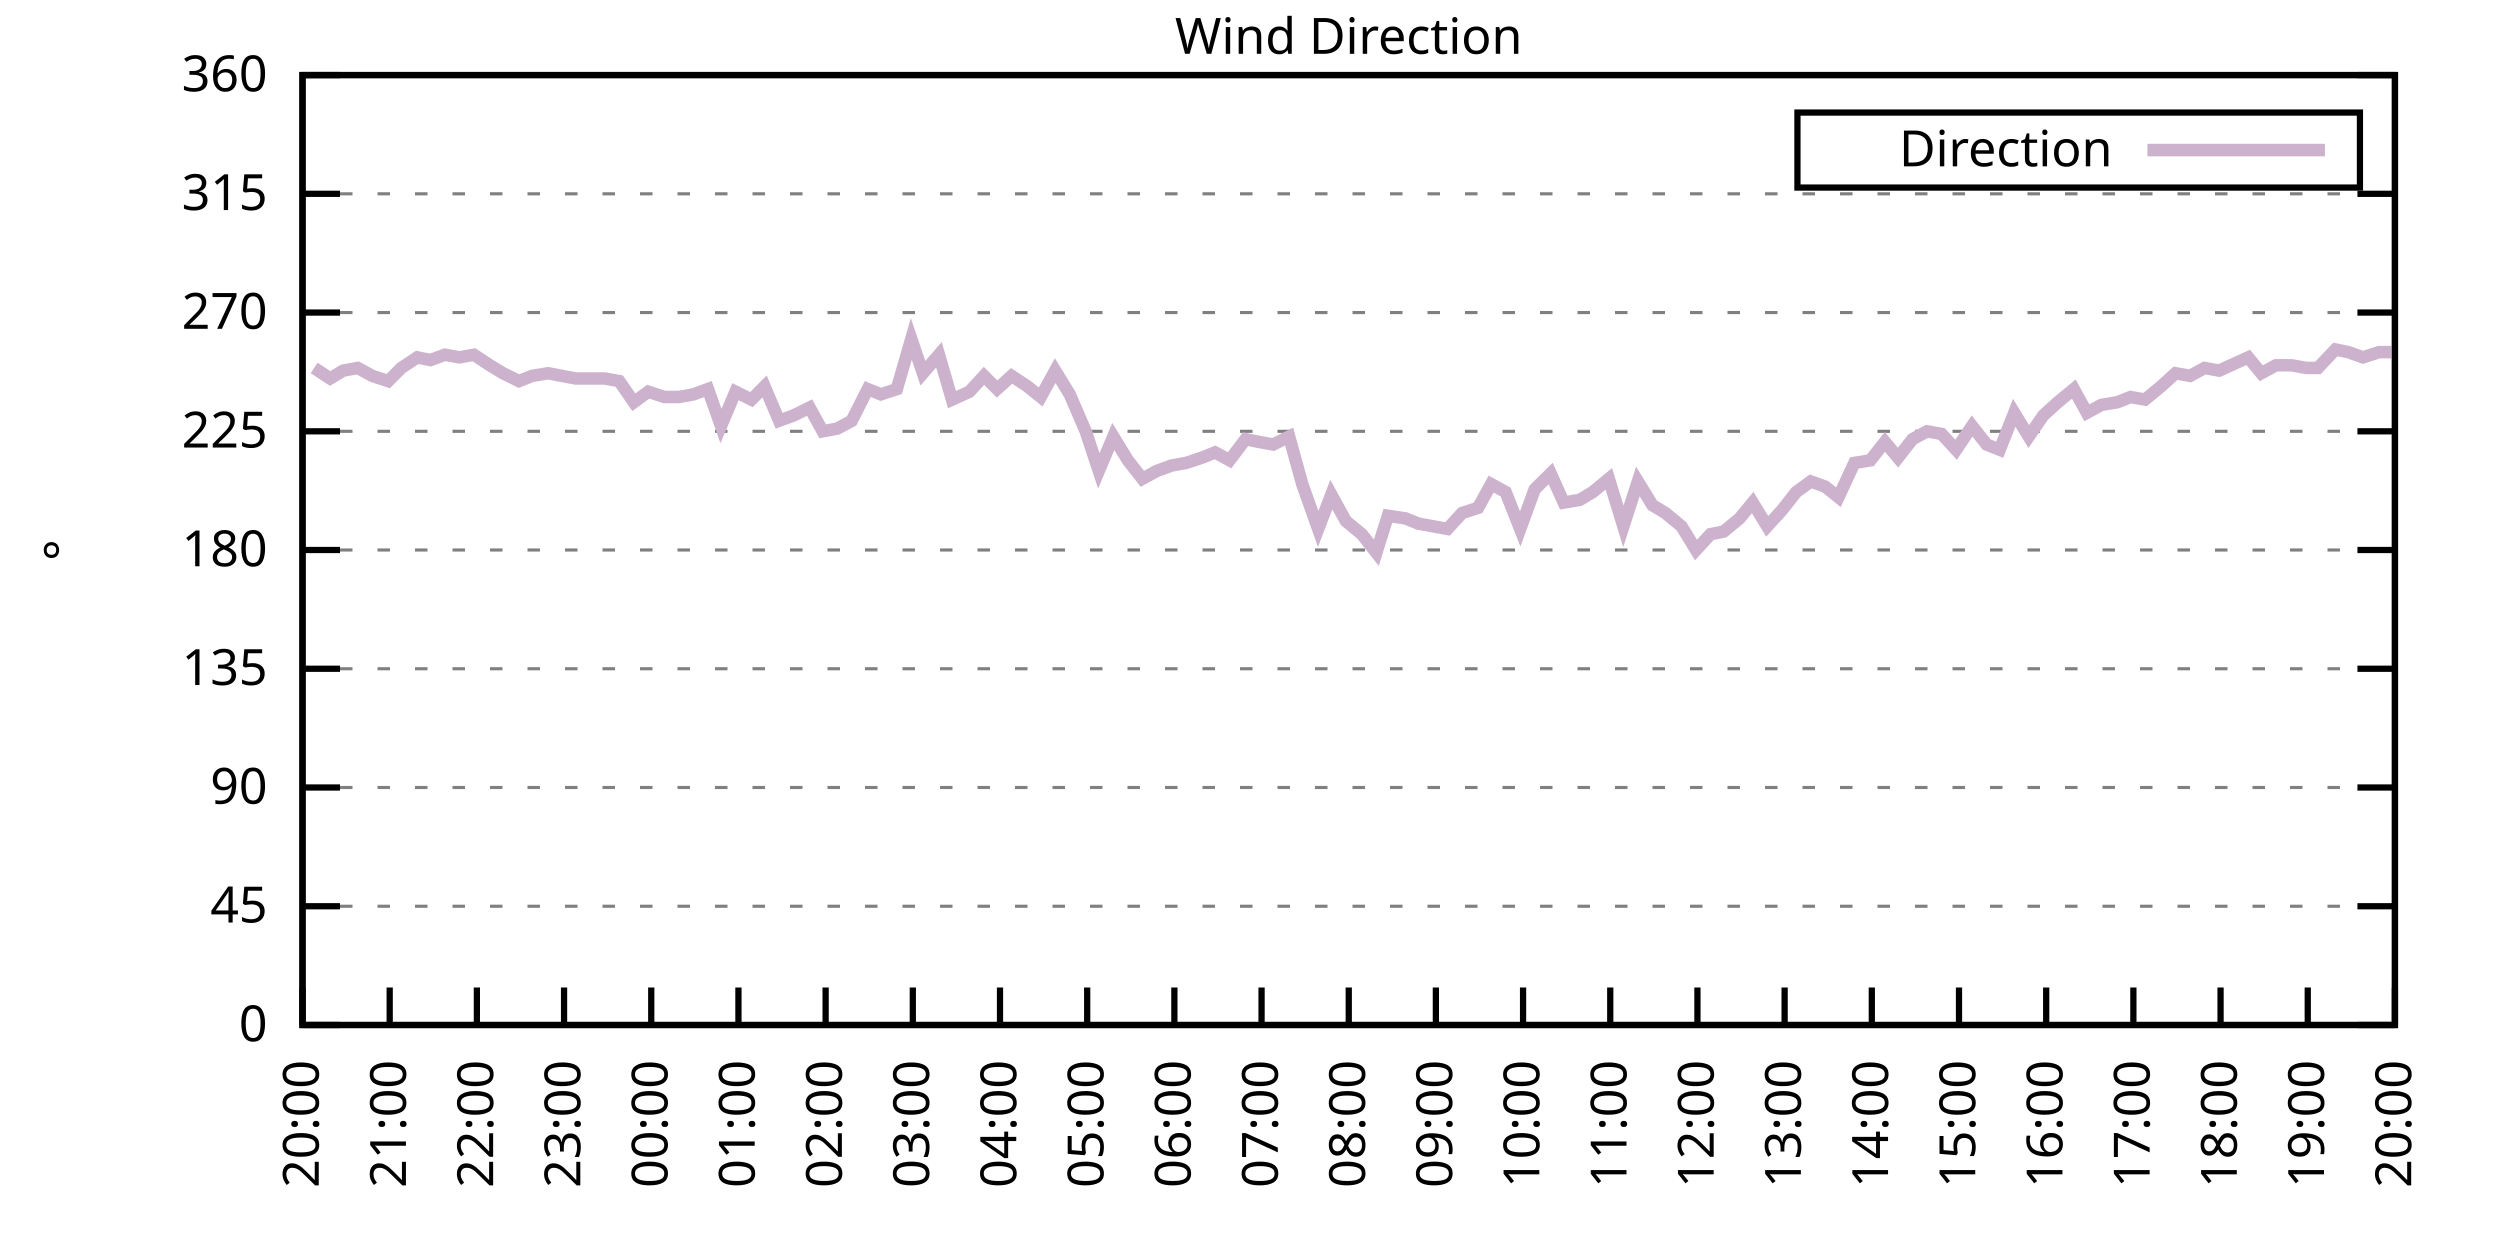
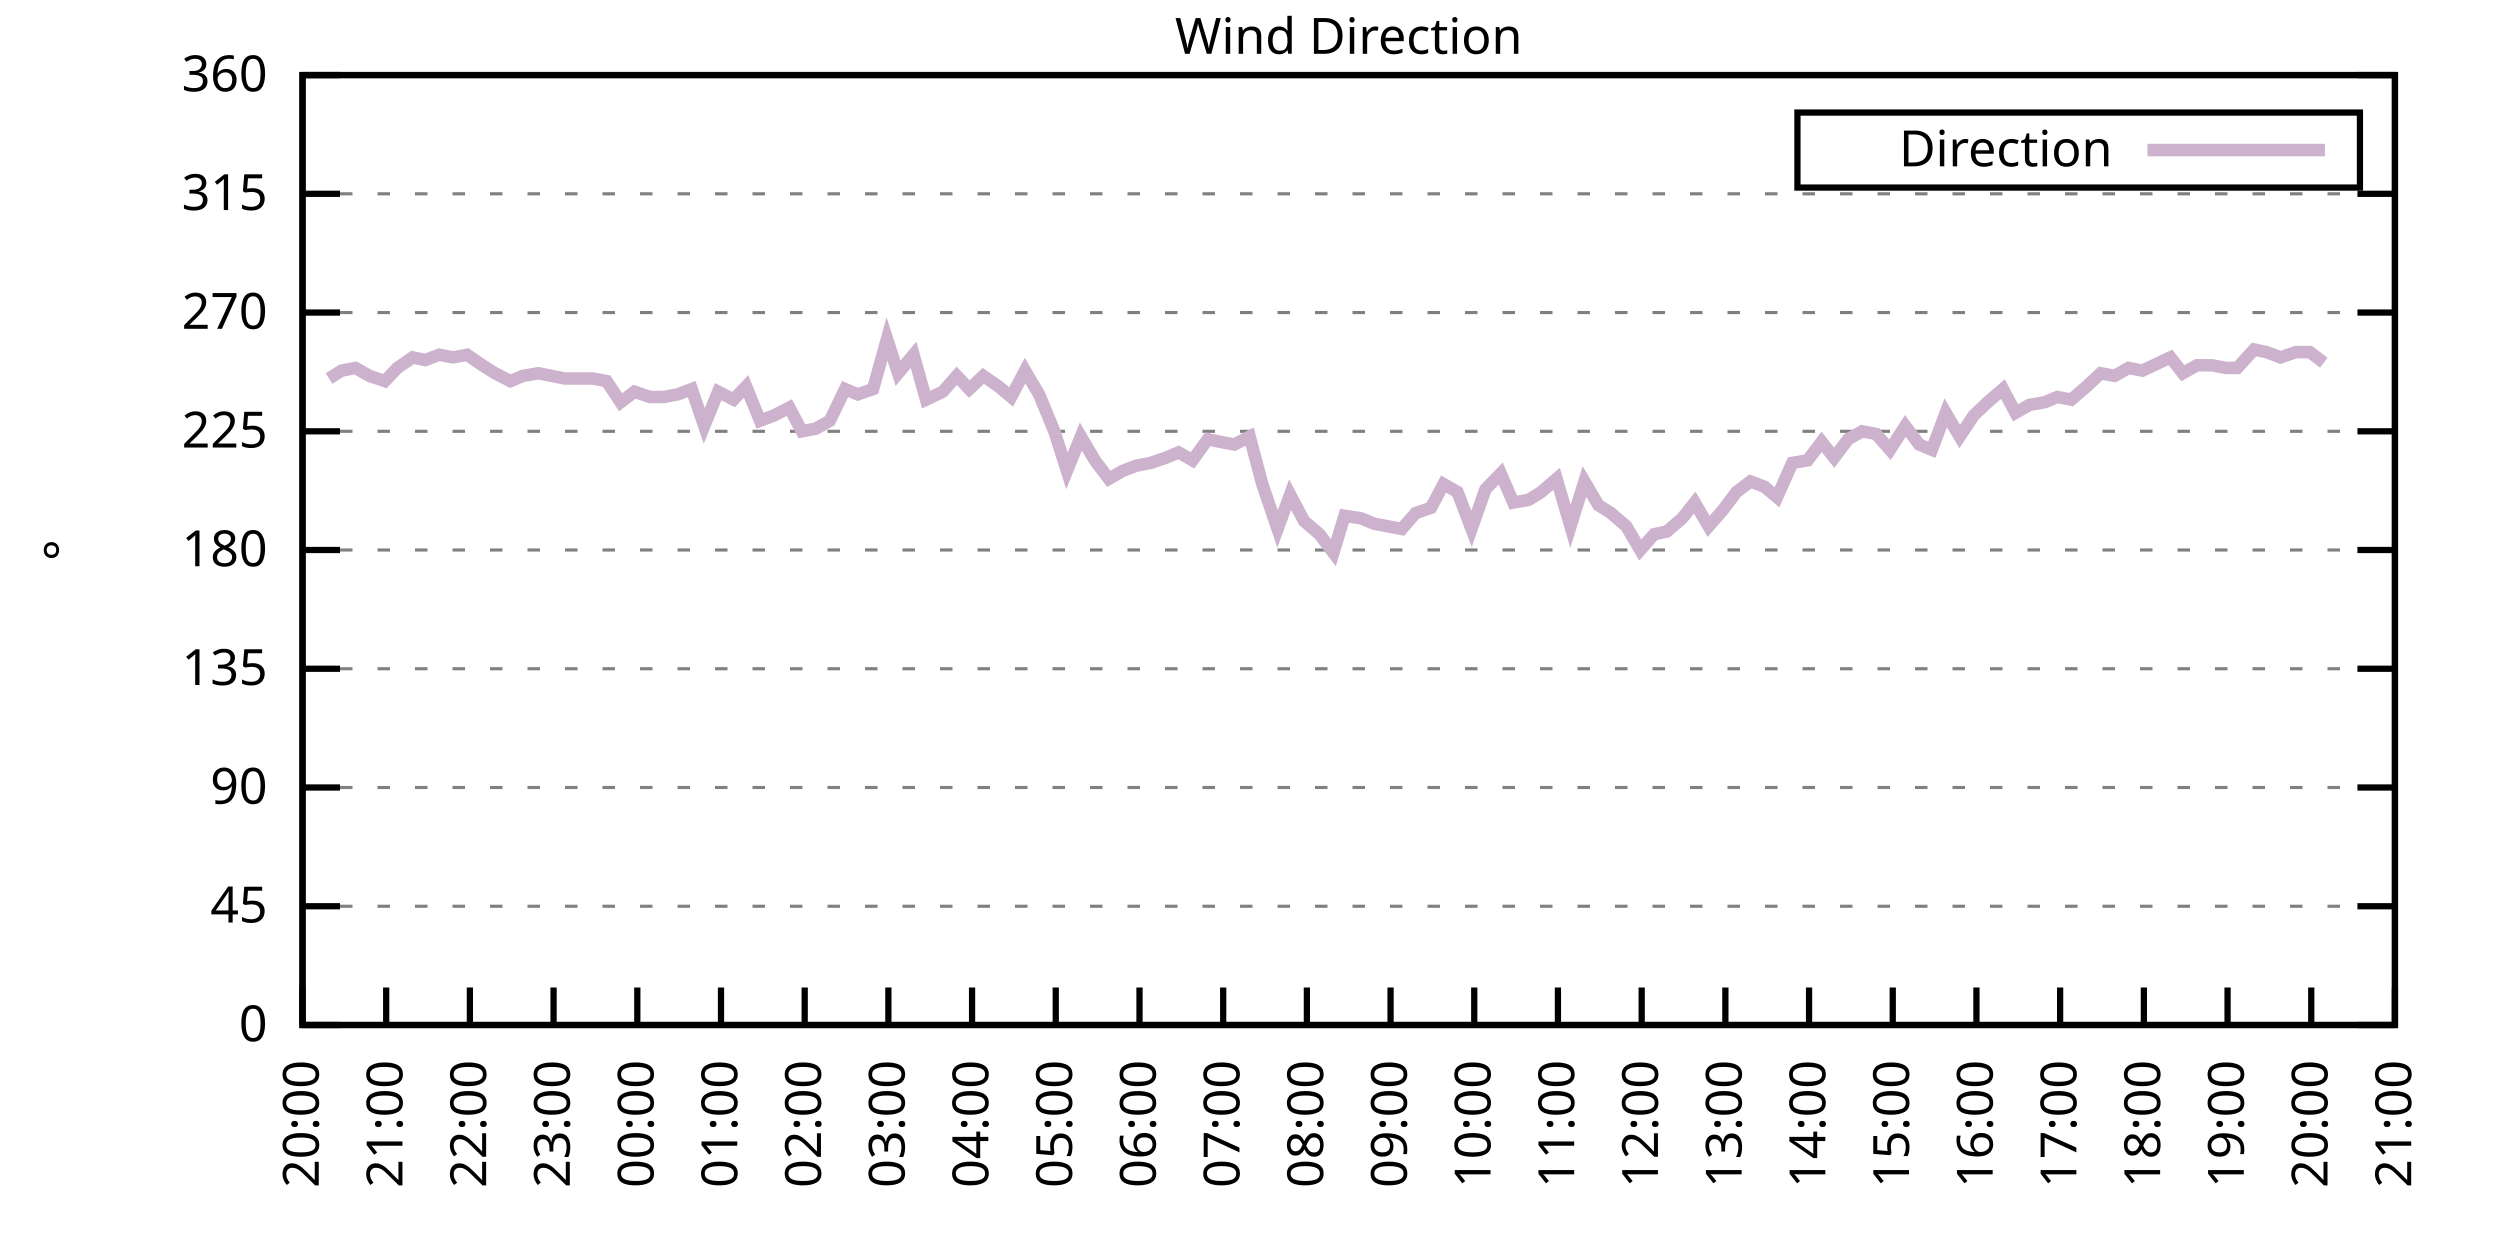
<svg xmlns="http://www.w3.org/2000/svg" xmlns:xlink="http://www.w3.org/1999/xlink" width="400" height="200" viewBox="0 0 400 200">
  <g id="gnuplot_canvas">
    <rect x="0" y="0" width="400" height="200" fill="none" />
    <defs>
      <circle id="gpDot" r="0.5" stroke-width="0.5" stroke="currentColor" />
      <path id="gpPt0" stroke-width="0.333" stroke="currentColor" d="M-1,0 h2 M0,-1 v2" />
      <path id="gpPt1" stroke-width="0.333" stroke="currentColor" d="M-1,-1 L1,1 M1,-1 L-1,1" />
      <path id="gpPt2" stroke-width="0.333" stroke="currentColor" d="M-1,0 L1,0 M0,-1 L0,1 M-1,-1 L1,1 M-1,1 L1,-1" />
      <rect id="gpPt3" stroke-width="0.333" stroke="currentColor" x="-1" y="-1" width="2" height="2" />
      <rect id="gpPt4" stroke-width="0.333" stroke="currentColor" fill="currentColor" x="-1" y="-1" width="2" height="2" />
      <circle id="gpPt5" stroke-width="0.333" stroke="currentColor" cx="0" cy="0" r="1" />
      <use xlink:href="#gpPt5" id="gpPt6" fill="currentColor" stroke="none" />
      <path id="gpPt7" stroke-width="0.333" stroke="currentColor" d="M0,-1.33 L-1.33,0.67 L1.33,0.67 z" />
      <use xlink:href="#gpPt7" id="gpPt8" fill="currentColor" stroke="none" />
      <use xlink:href="#gpPt7" id="gpPt9" stroke="currentColor" transform="rotate(180)" />
      <use xlink:href="#gpPt9" id="gpPt10" fill="currentColor" stroke="none" />
      <use xlink:href="#gpPt3" id="gpPt11" stroke="currentColor" transform="rotate(45)" />
      <use xlink:href="#gpPt11" id="gpPt12" fill="currentColor" stroke="none" />
      <path id="gpPt13" stroke-width="0.333" stroke="currentColor" d="M0,1.330 L1.265,0.411 L0.782,-1.067 L-0.782,-1.076 L-1.265,0.411 z" />
      <use xlink:href="#gpPt13" id="gpPt14" fill="currentColor" stroke="none" />
      <filter id="textbox" filterUnits="objectBoundingBox" x="0" y="0" height="1" width="1">
        <feFlood flood-color="white" flood-opacity="1" result="bgnd" />
        <feComposite in="SourceGraphic" in2="bgnd" operator="atop" />
      </filter>
      <filter id="greybox" filterUnits="objectBoundingBox" x="0" y="0" height="1" width="1">
        <feFlood flood-color="lightgrey" flood-opacity="1" result="grey" />
        <feComposite in="SourceGraphic" in2="grey" operator="atop" />
      </filter>
    </defs>
    <g fill="none" color="white" stroke="currentColor" stroke-width="1.00" stroke-linecap="butt" stroke-linejoin="miter">
</g>
    <g fill="none" color="black" stroke="currentColor" stroke-width="1.00" stroke-linecap="butt" stroke-linejoin="miter">
      <g stroke="none" shape-rendering="crispEdges">
        <polygon fill="rgb(255, 255, 255)" points="48.40,164.00 383.18,164.00 383.18,12.02 48.40,12.02 " />
      </g>
    </g>
    <g fill="none" color="black" stroke="currentColor" stroke-width="1.00" stroke-linecap="butt" stroke-linejoin="miter">
</g>
    <g fill="none" color="black" stroke="black" stroke-width="0.50" stroke-linecap="butt" stroke-linejoin="miter">
</g>
    <g fill="none" color="gray" stroke="currentColor" stroke-width="0.50" stroke-linecap="butt" stroke-linejoin="miter">
      <path stroke="gray" stroke-dasharray="2,4" class="gridline" d="M48.40,164.00 L383.19,164.00  " />
    </g>
    <g fill="none" color="gray" stroke="gray" stroke-width="1.00" stroke-linecap="butt" stroke-linejoin="miter">
</g>
    <g fill="none" color="black" stroke="currentColor" stroke-width="1.00" stroke-linecap="butt" stroke-linejoin="miter">
      <path stroke="black" d="M48.40,164.00 L54.40,164.00 M383.19,164.00 L377.19,164.00  " />
      <g transform="translate(42.80,166.60)" stroke="none" fill="black" font-family="Sans" font-size="8.00" text-anchor="end">
        <text>
          <tspan font-family="Sans"> 0</tspan>
        </text>
      </g>
    </g>
    <g fill="none" color="black" stroke="currentColor" stroke-width="1.00" stroke-linecap="butt" stroke-linejoin="miter">
</g>
    <g fill="none" color="black" stroke="black" stroke-width="0.50" stroke-linecap="butt" stroke-linejoin="miter">
</g>
    <g fill="none" color="gray" stroke="currentColor" stroke-width="0.50" stroke-linecap="butt" stroke-linejoin="miter">
      <path stroke="gray" stroke-dasharray="2,4" class="gridline" d="M48.40,145.00 L383.19,145.00  " />
    </g>
    <g fill="none" color="gray" stroke="gray" stroke-width="1.00" stroke-linecap="butt" stroke-linejoin="miter">
</g>
    <g fill="none" color="black" stroke="currentColor" stroke-width="1.00" stroke-linecap="butt" stroke-linejoin="miter">
      <path stroke="black" d="M48.40,145.00 L54.40,145.00 M383.19,145.00 L377.19,145.00  " />
      <g transform="translate(42.80,147.60)" stroke="none" fill="black" font-family="Sans" font-size="8.00" text-anchor="end">
        <text>
          <tspan font-family="Sans"> 45</tspan>
        </text>
      </g>
    </g>
    <g fill="none" color="black" stroke="currentColor" stroke-width="1.00" stroke-linecap="butt" stroke-linejoin="miter">
</g>
    <g fill="none" color="black" stroke="black" stroke-width="0.50" stroke-linecap="butt" stroke-linejoin="miter">
</g>
    <g fill="none" color="gray" stroke="currentColor" stroke-width="0.50" stroke-linecap="butt" stroke-linejoin="miter">
      <path stroke="gray" stroke-dasharray="2,4" class="gridline" d="M48.40,126.00 L383.19,126.00  " />
    </g>
    <g fill="none" color="gray" stroke="gray" stroke-width="1.00" stroke-linecap="butt" stroke-linejoin="miter">
</g>
    <g fill="none" color="black" stroke="currentColor" stroke-width="1.00" stroke-linecap="butt" stroke-linejoin="miter">
      <path stroke="black" d="M48.40,126.00 L54.40,126.00 M383.19,126.00 L377.19,126.00  " />
      <g transform="translate(42.80,128.60)" stroke="none" fill="black" font-family="Sans" font-size="8.00" text-anchor="end">
        <text>
          <tspan font-family="Sans"> 90</tspan>
        </text>
      </g>
    </g>
    <g fill="none" color="black" stroke="currentColor" stroke-width="1.00" stroke-linecap="butt" stroke-linejoin="miter">
</g>
    <g fill="none" color="black" stroke="black" stroke-width="0.50" stroke-linecap="butt" stroke-linejoin="miter">
</g>
    <g fill="none" color="gray" stroke="currentColor" stroke-width="0.50" stroke-linecap="butt" stroke-linejoin="miter">
      <path stroke="gray" stroke-dasharray="2,4" class="gridline" d="M48.40,107.00 L383.19,107.00  " />
    </g>
    <g fill="none" color="gray" stroke="gray" stroke-width="1.00" stroke-linecap="butt" stroke-linejoin="miter">
</g>
    <g fill="none" color="black" stroke="currentColor" stroke-width="1.00" stroke-linecap="butt" stroke-linejoin="miter">
      <path stroke="black" d="M48.40,107.00 L54.40,107.00 M383.19,107.00 L377.19,107.00  " />
      <g transform="translate(42.80,109.60)" stroke="none" fill="black" font-family="Sans" font-size="8.00" text-anchor="end">
        <text>
          <tspan font-family="Sans"> 135</tspan>
        </text>
      </g>
    </g>
    <g fill="none" color="black" stroke="currentColor" stroke-width="1.00" stroke-linecap="butt" stroke-linejoin="miter">
</g>
    <g fill="none" color="black" stroke="black" stroke-width="0.50" stroke-linecap="butt" stroke-linejoin="miter">
</g>
    <g fill="none" color="gray" stroke="currentColor" stroke-width="0.50" stroke-linecap="butt" stroke-linejoin="miter">
      <path stroke="gray" stroke-dasharray="2,4" class="gridline" d="M48.40,88.00 L383.19,88.00  " />
    </g>
    <g fill="none" color="gray" stroke="gray" stroke-width="1.00" stroke-linecap="butt" stroke-linejoin="miter">
</g>
    <g fill="none" color="black" stroke="currentColor" stroke-width="1.00" stroke-linecap="butt" stroke-linejoin="miter">
      <path stroke="black" d="M48.40,88.00 L54.40,88.00 M383.19,88.00 L377.19,88.00  " />
      <g transform="translate(42.80,90.60)" stroke="none" fill="black" font-family="Sans" font-size="8.00" text-anchor="end">
        <text>
          <tspan font-family="Sans"> 180</tspan>
        </text>
      </g>
    </g>
    <g fill="none" color="black" stroke="currentColor" stroke-width="1.00" stroke-linecap="butt" stroke-linejoin="miter">
</g>
    <g fill="none" color="black" stroke="black" stroke-width="0.50" stroke-linecap="butt" stroke-linejoin="miter">
</g>
    <g fill="none" color="gray" stroke="currentColor" stroke-width="0.50" stroke-linecap="butt" stroke-linejoin="miter">
      <path stroke="gray" stroke-dasharray="2,4" class="gridline" d="M48.40,69.01 L383.19,69.01  " />
    </g>
    <g fill="none" color="gray" stroke="gray" stroke-width="1.00" stroke-linecap="butt" stroke-linejoin="miter">
</g>
    <g fill="none" color="black" stroke="currentColor" stroke-width="1.00" stroke-linecap="butt" stroke-linejoin="miter">
      <path stroke="black" d="M48.40,69.01 L54.40,69.01 M383.19,69.01 L377.19,69.01  " />
      <g transform="translate(42.80,71.61)" stroke="none" fill="black" font-family="Sans" font-size="8.00" text-anchor="end">
        <text>
          <tspan font-family="Sans"> 225</tspan>
        </text>
      </g>
    </g>
    <g fill="none" color="black" stroke="currentColor" stroke-width="1.00" stroke-linecap="butt" stroke-linejoin="miter">
</g>
    <g fill="none" color="black" stroke="black" stroke-width="0.50" stroke-linecap="butt" stroke-linejoin="miter">
</g>
    <g fill="none" color="gray" stroke="currentColor" stroke-width="0.50" stroke-linecap="butt" stroke-linejoin="miter">
      <path stroke="gray" stroke-dasharray="2,4" class="gridline" d="M48.40,50.01 L383.19,50.01  " />
    </g>
    <g fill="none" color="gray" stroke="gray" stroke-width="1.00" stroke-linecap="butt" stroke-linejoin="miter">
</g>
    <g fill="none" color="black" stroke="currentColor" stroke-width="1.00" stroke-linecap="butt" stroke-linejoin="miter">
      <path stroke="black" d="M48.40,50.01 L54.40,50.01 M383.19,50.01 L377.19,50.01  " />
      <g transform="translate(42.80,52.61)" stroke="none" fill="black" font-family="Sans" font-size="8.00" text-anchor="end">
        <text>
          <tspan font-family="Sans"> 270</tspan>
        </text>
      </g>
    </g>
    <g fill="none" color="black" stroke="currentColor" stroke-width="1.00" stroke-linecap="butt" stroke-linejoin="miter">
</g>
    <g fill="none" color="black" stroke="black" stroke-width="0.50" stroke-linecap="butt" stroke-linejoin="miter">
</g>
    <g fill="none" color="gray" stroke="currentColor" stroke-width="0.50" stroke-linecap="butt" stroke-linejoin="miter">
      <path stroke="gray" stroke-dasharray="2,4" class="gridline" d="M48.40,31.01 L383.19,31.01  " />
    </g>
    <g fill="none" color="gray" stroke="gray" stroke-width="1.00" stroke-linecap="butt" stroke-linejoin="miter">
</g>
    <g fill="none" color="black" stroke="currentColor" stroke-width="1.00" stroke-linecap="butt" stroke-linejoin="miter">
      <path stroke="black" d="M48.40,31.01 L54.40,31.01 M383.19,31.01 L377.19,31.01  " />
      <g transform="translate(42.80,33.61)" stroke="none" fill="black" font-family="Sans" font-size="8.00" text-anchor="end">
        <text>
          <tspan font-family="Sans"> 315</tspan>
        </text>
      </g>
    </g>
    <g fill="none" color="black" stroke="currentColor" stroke-width="1.00" stroke-linecap="butt" stroke-linejoin="miter">
</g>
    <g fill="none" color="black" stroke="black" stroke-width="0.50" stroke-linecap="butt" stroke-linejoin="miter">
</g>
    <g fill="none" color="gray" stroke="currentColor" stroke-width="0.50" stroke-linecap="butt" stroke-linejoin="miter">
      <path stroke="gray" stroke-dasharray="2,4" class="gridline" d="M48.40,12.01 L383.19,12.01  " />
    </g>
    <g fill="none" color="gray" stroke="gray" stroke-width="1.00" stroke-linecap="butt" stroke-linejoin="miter">
</g>
    <g fill="none" color="black" stroke="currentColor" stroke-width="1.00" stroke-linecap="butt" stroke-linejoin="miter">
      <path stroke="black" d="M48.40,12.01 L54.40,12.01 M383.19,12.01 L377.19,12.01  " />
      <g transform="translate(42.80,14.61)" stroke="none" fill="black" font-family="Sans" font-size="8.00" text-anchor="end">
        <text>
          <tspan font-family="Sans"> 360</tspan>
        </text>
      </g>
    </g>
    <g fill="none" color="black" stroke="currentColor" stroke-width="1.00" stroke-linecap="butt" stroke-linejoin="miter">
      <path stroke="black" d="M48.40,164.00 L48.40,158.00  " />
      <g transform="translate(51.00,169.60) rotate(270.00)" stroke="none" fill="black" font-family="Sans" font-size="8.00" text-anchor="end">
        <text>
          <tspan font-family="Sans">20:00</tspan>
        </text>
      </g>
    </g>
    <g fill="none" color="black" stroke="currentColor" stroke-width="1.00" stroke-linecap="butt" stroke-linejoin="miter">
-       <path stroke="black" d="M62.35,164.00 L62.35,158.00  " />
-       <g transform="translate(64.95,169.60) rotate(270.00)" stroke="none" fill="black" font-family="Sans" font-size="8.00" text-anchor="end">
+       <path stroke="black" d="M61.79,164.00 L61.79,158.00  " />
+       <g transform="translate(64.39,169.60) rotate(270.00)" stroke="none" fill="black" font-family="Sans" font-size="8.00" text-anchor="end">
        <text>
          <tspan font-family="Sans">21:00</tspan>
        </text>
      </g>
    </g>
    <g fill="none" color="black" stroke="currentColor" stroke-width="1.00" stroke-linecap="butt" stroke-linejoin="miter">
-       <path stroke="black" d="M76.30,164.00 L76.30,158.00  " />
-       <g transform="translate(78.90,169.60) rotate(270.00)" stroke="none" fill="black" font-family="Sans" font-size="8.00" text-anchor="end">
+       <path stroke="black" d="M75.18,164.00 L75.18,158.00  " />
+       <g transform="translate(77.78,169.60) rotate(270.00)" stroke="none" fill="black" font-family="Sans" font-size="8.00" text-anchor="end">
        <text>
          <tspan font-family="Sans">22:00</tspan>
        </text>
      </g>
    </g>
    <g fill="none" color="black" stroke="currentColor" stroke-width="1.00" stroke-linecap="butt" stroke-linejoin="miter">
-       <path stroke="black" d="M90.25,164.00 L90.25,158.00  " />
-       <g transform="translate(92.85,169.60) rotate(270.00)" stroke="none" fill="black" font-family="Sans" font-size="8.00" text-anchor="end">
+       <path stroke="black" d="M88.57,164.00 L88.57,158.00  " />
+       <g transform="translate(91.17,169.60) rotate(270.00)" stroke="none" fill="black" font-family="Sans" font-size="8.00" text-anchor="end">
        <text>
          <tspan font-family="Sans">23:00</tspan>
        </text>
      </g>
    </g>
    <g fill="none" color="black" stroke="currentColor" stroke-width="1.00" stroke-linecap="butt" stroke-linejoin="miter">
-       <path stroke="black" d="M104.20,164.00 L104.20,158.00  " />
-       <g transform="translate(106.80,169.60) rotate(270.00)" stroke="none" fill="black" font-family="Sans" font-size="8.00" text-anchor="end">
+       <path stroke="black" d="M101.97,164.00 L101.97,158.00  " />
+       <g transform="translate(104.57,169.60) rotate(270.00)" stroke="none" fill="black" font-family="Sans" font-size="8.00" text-anchor="end">
        <text>
          <tspan font-family="Sans">00:00</tspan>
        </text>
      </g>
    </g>
    <g fill="none" color="black" stroke="currentColor" stroke-width="1.00" stroke-linecap="butt" stroke-linejoin="miter">
-       <path stroke="black" d="M118.15,164.00 L118.15,158.00  " />
-       <g transform="translate(120.75,169.60) rotate(270.00)" stroke="none" fill="black" font-family="Sans" font-size="8.00" text-anchor="end">
+       <path stroke="black" d="M115.36,164.00 L115.36,158.00  " />
+       <g transform="translate(117.96,169.60) rotate(270.00)" stroke="none" fill="black" font-family="Sans" font-size="8.00" text-anchor="end">
        <text>
          <tspan font-family="Sans">01:00</tspan>
        </text>
      </g>
    </g>
    <g fill="none" color="black" stroke="currentColor" stroke-width="1.00" stroke-linecap="butt" stroke-linejoin="miter">
-       <path stroke="black" d="M132.10,164.00 L132.10,158.00  " />
-       <g transform="translate(134.70,169.60) rotate(270.00)" stroke="none" fill="black" font-family="Sans" font-size="8.00" text-anchor="end">
+       <path stroke="black" d="M128.75,164.00 L128.75,158.00  " />
+       <g transform="translate(131.35,169.60) rotate(270.00)" stroke="none" fill="black" font-family="Sans" font-size="8.00" text-anchor="end">
        <text>
          <tspan font-family="Sans">02:00</tspan>
        </text>
      </g>
    </g>
    <g fill="none" color="black" stroke="currentColor" stroke-width="1.00" stroke-linecap="butt" stroke-linejoin="miter">
-       <path stroke="black" d="M146.05,164.00 L146.05,158.00  " />
-       <g transform="translate(148.65,169.60) rotate(270.00)" stroke="none" fill="black" font-family="Sans" font-size="8.00" text-anchor="end">
+       <path stroke="black" d="M142.14,164.00 L142.14,158.00  " />
+       <g transform="translate(144.74,169.60) rotate(270.00)" stroke="none" fill="black" font-family="Sans" font-size="8.00" text-anchor="end">
        <text>
          <tspan font-family="Sans">03:00</tspan>
        </text>
      </g>
    </g>
    <g fill="none" color="black" stroke="currentColor" stroke-width="1.00" stroke-linecap="butt" stroke-linejoin="miter">
-       <path stroke="black" d="M160.00,164.00 L160.00,158.00  " />
-       <g transform="translate(162.60,169.60) rotate(270.00)" stroke="none" fill="black" font-family="Sans" font-size="8.00" text-anchor="end">
+       <path stroke="black" d="M155.53,164.00 L155.53,158.00  " />
+       <g transform="translate(158.13,169.60) rotate(270.00)" stroke="none" fill="black" font-family="Sans" font-size="8.00" text-anchor="end">
        <text>
          <tspan font-family="Sans">04:00</tspan>
        </text>
      </g>
    </g>
    <g fill="none" color="black" stroke="currentColor" stroke-width="1.00" stroke-linecap="butt" stroke-linejoin="miter">
-       <path stroke="black" d="M173.95,164.00 L173.95,158.00  " />
-       <g transform="translate(176.55,169.60) rotate(270.00)" stroke="none" fill="black" font-family="Sans" font-size="8.00" text-anchor="end">
+       <path stroke="black" d="M168.92,164.00 L168.92,158.00  " />
+       <g transform="translate(171.52,169.60) rotate(270.00)" stroke="none" fill="black" font-family="Sans" font-size="8.00" text-anchor="end">
        <text>
          <tspan font-family="Sans">05:00</tspan>
        </text>
      </g>
    </g>
    <g fill="none" color="black" stroke="currentColor" stroke-width="1.00" stroke-linecap="butt" stroke-linejoin="miter">
-       <path stroke="black" d="M187.90,164.00 L187.90,158.00  " />
-       <g transform="translate(190.50,169.60) rotate(270.00)" stroke="none" fill="black" font-family="Sans" font-size="8.00" text-anchor="end">
+       <path stroke="black" d="M182.32,164.00 L182.32,158.00  " />
+       <g transform="translate(184.92,169.60) rotate(270.00)" stroke="none" fill="black" font-family="Sans" font-size="8.00" text-anchor="end">
        <text>
          <tspan font-family="Sans">06:00</tspan>
        </text>
      </g>
    </g>
    <g fill="none" color="black" stroke="currentColor" stroke-width="1.00" stroke-linecap="butt" stroke-linejoin="miter">
-       <path stroke="black" d="M201.85,164.00 L201.85,158.00  " />
-       <g transform="translate(204.45,169.60) rotate(270.00)" stroke="none" fill="black" font-family="Sans" font-size="8.00" text-anchor="end">
+       <path stroke="black" d="M195.71,164.00 L195.71,158.00  " />
+       <g transform="translate(198.31,169.60) rotate(270.00)" stroke="none" fill="black" font-family="Sans" font-size="8.00" text-anchor="end">
        <text>
          <tspan font-family="Sans">07:00</tspan>
        </text>
      </g>
    </g>
    <g fill="none" color="black" stroke="currentColor" stroke-width="1.00" stroke-linecap="butt" stroke-linejoin="miter">
-       <path stroke="black" d="M215.80,164.00 L215.80,158.00  " />
-       <g transform="translate(218.40,169.60) rotate(270.00)" stroke="none" fill="black" font-family="Sans" font-size="8.00" text-anchor="end">
+       <path stroke="black" d="M209.10,164.00 L209.10,158.00  " />
+       <g transform="translate(211.70,169.60) rotate(270.00)" stroke="none" fill="black" font-family="Sans" font-size="8.00" text-anchor="end">
        <text>
          <tspan font-family="Sans">08:00</tspan>
        </text>
      </g>
    </g>
    <g fill="none" color="black" stroke="currentColor" stroke-width="1.00" stroke-linecap="butt" stroke-linejoin="miter">
-       <path stroke="black" d="M229.74,164.00 L229.74,158.00  " />
-       <g transform="translate(232.34,169.60) rotate(270.00)" stroke="none" fill="black" font-family="Sans" font-size="8.00" text-anchor="end">
+       <path stroke="black" d="M222.49,164.00 L222.49,158.00  " />
+       <g transform="translate(225.09,169.60) rotate(270.00)" stroke="none" fill="black" font-family="Sans" font-size="8.00" text-anchor="end">
        <text>
          <tspan font-family="Sans">09:00</tspan>
        </text>
      </g>
    </g>
    <g fill="none" color="black" stroke="currentColor" stroke-width="1.00" stroke-linecap="butt" stroke-linejoin="miter">
-       <path stroke="black" d="M243.69,164.00 L243.69,158.00  " />
-       <g transform="translate(246.29,169.60) rotate(270.00)" stroke="none" fill="black" font-family="Sans" font-size="8.00" text-anchor="end">
+       <path stroke="black" d="M235.88,164.00 L235.88,158.00  " />
+       <g transform="translate(238.48,169.60) rotate(270.00)" stroke="none" fill="black" font-family="Sans" font-size="8.00" text-anchor="end">
        <text>
          <tspan font-family="Sans">10:00</tspan>
        </text>
      </g>
    </g>
    <g fill="none" color="black" stroke="currentColor" stroke-width="1.00" stroke-linecap="butt" stroke-linejoin="miter">
-       <path stroke="black" d="M257.64,164.00 L257.64,158.00  " />
-       <g transform="translate(260.24,169.60) rotate(270.00)" stroke="none" fill="black" font-family="Sans" font-size="8.00" text-anchor="end">
+       <path stroke="black" d="M249.27,164.00 L249.27,158.00  " />
+       <g transform="translate(251.87,169.60) rotate(270.00)" stroke="none" fill="black" font-family="Sans" font-size="8.00" text-anchor="end">
        <text>
          <tspan font-family="Sans">11:00</tspan>
        </text>
      </g>
    </g>
    <g fill="none" color="black" stroke="currentColor" stroke-width="1.00" stroke-linecap="butt" stroke-linejoin="miter">
-       <path stroke="black" d="M271.59,164.00 L271.59,158.00  " />
-       <g transform="translate(274.19,169.60) rotate(270.00)" stroke="none" fill="black" font-family="Sans" font-size="8.00" text-anchor="end">
+       <path stroke="black" d="M262.67,164.00 L262.67,158.00  " />
+       <g transform="translate(265.27,169.60) rotate(270.00)" stroke="none" fill="black" font-family="Sans" font-size="8.00" text-anchor="end">
        <text>
          <tspan font-family="Sans">12:00</tspan>
        </text>
      </g>
    </g>
    <g fill="none" color="black" stroke="currentColor" stroke-width="1.00" stroke-linecap="butt" stroke-linejoin="miter">
-       <path stroke="black" d="M285.54,164.00 L285.54,158.00  " />
-       <g transform="translate(288.14,169.60) rotate(270.00)" stroke="none" fill="black" font-family="Sans" font-size="8.00" text-anchor="end">
+       <path stroke="black" d="M276.06,164.00 L276.06,158.00  " />
+       <g transform="translate(278.66,169.60) rotate(270.00)" stroke="none" fill="black" font-family="Sans" font-size="8.00" text-anchor="end">
        <text>
          <tspan font-family="Sans">13:00</tspan>
        </text>
      </g>
    </g>
    <g fill="none" color="black" stroke="currentColor" stroke-width="1.00" stroke-linecap="butt" stroke-linejoin="miter">
-       <path stroke="black" d="M299.49,164.00 L299.49,158.00  " />
-       <g transform="translate(302.09,169.60) rotate(270.00)" stroke="none" fill="black" font-family="Sans" font-size="8.00" text-anchor="end">
+       <path stroke="black" d="M289.45,164.00 L289.45,158.00  " />
+       <g transform="translate(292.05,169.60) rotate(270.00)" stroke="none" fill="black" font-family="Sans" font-size="8.00" text-anchor="end">
        <text>
          <tspan font-family="Sans">14:00</tspan>
        </text>
      </g>
    </g>
    <g fill="none" color="black" stroke="currentColor" stroke-width="1.00" stroke-linecap="butt" stroke-linejoin="miter">
-       <path stroke="black" d="M313.44,164.00 L313.44,158.00  " />
-       <g transform="translate(316.04,169.60) rotate(270.00)" stroke="none" fill="black" font-family="Sans" font-size="8.00" text-anchor="end">
+       <path stroke="black" d="M302.84,164.00 L302.84,158.00  " />
+       <g transform="translate(305.44,169.60) rotate(270.00)" stroke="none" fill="black" font-family="Sans" font-size="8.00" text-anchor="end">
        <text>
          <tspan font-family="Sans">15:00</tspan>
        </text>
      </g>
    </g>
    <g fill="none" color="black" stroke="currentColor" stroke-width="1.00" stroke-linecap="butt" stroke-linejoin="miter">
-       <path stroke="black" d="M327.39,164.00 L327.39,158.00  " />
-       <g transform="translate(329.99,169.60) rotate(270.00)" stroke="none" fill="black" font-family="Sans" font-size="8.00" text-anchor="end">
+       <path stroke="black" d="M316.23,164.00 L316.23,158.00  " />
+       <g transform="translate(318.83,169.60) rotate(270.00)" stroke="none" fill="black" font-family="Sans" font-size="8.00" text-anchor="end">
        <text>
          <tspan font-family="Sans">16:00</tspan>
        </text>
      </g>
    </g>
    <g fill="none" color="black" stroke="currentColor" stroke-width="1.00" stroke-linecap="butt" stroke-linejoin="miter">
-       <path stroke="black" d="M341.34,164.00 L341.34,158.00  " />
-       <g transform="translate(343.94,169.60) rotate(270.00)" stroke="none" fill="black" font-family="Sans" font-size="8.00" text-anchor="end">
+       <path stroke="black" d="M329.62,164.00 L329.62,158.00  " />
+       <g transform="translate(332.22,169.60) rotate(270.00)" stroke="none" fill="black" font-family="Sans" font-size="8.00" text-anchor="end">
        <text>
          <tspan font-family="Sans">17:00</tspan>
        </text>
      </g>
    </g>
    <g fill="none" color="black" stroke="currentColor" stroke-width="1.00" stroke-linecap="butt" stroke-linejoin="miter">
-       <path stroke="black" d="M355.29,164.00 L355.29,158.00  " />
-       <g transform="translate(357.89,169.60) rotate(270.00)" stroke="none" fill="black" font-family="Sans" font-size="8.00" text-anchor="end">
+       <path stroke="black" d="M343.02,164.00 L343.02,158.00  " />
+       <g transform="translate(345.62,169.60) rotate(270.00)" stroke="none" fill="black" font-family="Sans" font-size="8.00" text-anchor="end">
        <text>
          <tspan font-family="Sans">18:00</tspan>
        </text>
      </g>
    </g>
    <g fill="none" color="black" stroke="currentColor" stroke-width="1.00" stroke-linecap="butt" stroke-linejoin="miter">
-       <path stroke="black" d="M369.24,164.00 L369.24,158.00  " />
-       <g transform="translate(371.84,169.60) rotate(270.00)" stroke="none" fill="black" font-family="Sans" font-size="8.00" text-anchor="end">
+       <path stroke="black" d="M356.41,164.00 L356.41,158.00  " />
+       <g transform="translate(359.01,169.60) rotate(270.00)" stroke="none" fill="black" font-family="Sans" font-size="8.00" text-anchor="end">
        <text>
          <tspan font-family="Sans">19:00</tspan>
+         </text>
+       </g>
+     </g>
+     <g fill="none" color="black" stroke="currentColor" stroke-width="1.00" stroke-linecap="butt" stroke-linejoin="miter">
+       <path stroke="black" d="M369.80,164.00 L369.80,158.00  " />
+       <g transform="translate(372.40,169.60) rotate(270.00)" stroke="none" fill="black" font-family="Sans" font-size="8.00" text-anchor="end">
+         <text>
+           <tspan font-family="Sans">20:00</tspan>
        </text>
      </g>
    </g>
    <g fill="none" color="black" stroke="currentColor" stroke-width="1.00" stroke-linecap="butt" stroke-linejoin="miter">
      <path stroke="black" d="M383.19,164.00 L383.19,158.00  " />
      <g transform="translate(385.79,169.60) rotate(270.00)" stroke="none" fill="black" font-family="Sans" font-size="8.00" text-anchor="end">
        <text>
-           <tspan font-family="Sans">20:00</tspan>
+           <tspan font-family="Sans">21:00</tspan>
        </text>
      </g>
    </g>
    <g fill="none" color="black" stroke="currentColor" stroke-width="1.00" stroke-linecap="butt" stroke-linejoin="miter">
</g>
    <g fill="none" color="black" stroke="currentColor" stroke-width="1.00" stroke-linecap="butt" stroke-linejoin="miter">
      <path stroke="black" d="M48.40,12.01 L48.40,164.00 L383.19,164.00 L383.19,12.01 L48.40,12.01 Z  " />
    </g>
    <g fill="none" color="black" stroke="currentColor" stroke-width="1.00" stroke-linecap="butt" stroke-linejoin="miter">
</g>
    <g fill="none" color="black" stroke="currentColor" stroke-width="1.00" stroke-linecap="butt" stroke-linejoin="miter">
      <path stroke="black" d="M287.59,30.01 L287.59,18.01 L377.59,18.01 L377.59,30.01 L287.59,30.01 Z  " />
    </g>
    <g id="Wind_direction_plot_1">
      <g fill="none" color="white" stroke="black" stroke-width="2.00" stroke-linecap="butt" stroke-linejoin="miter">
</g>
      <g fill="none" color="black" stroke="currentColor" stroke-width="2.00" stroke-linecap="butt" stroke-linejoin="miter">
        <g transform="translate(337.99,26.61)" stroke="none" fill="black" font-family="Sans" font-size="8.00" text-anchor="end">
          <text>
            <tspan font-family="Sans">Direction</tspan>
          </text>
        </g>
      </g>
      <g fill="none" color="black" stroke="currentColor" stroke-width="2.00" stroke-linecap="butt" stroke-linejoin="miter">
-         <path stroke="rgb(204, 178, 204)" d="M343.59,24.01 L371.99,24.01 M50.26,58.87 L52.82,60.56 L54.91,59.30 L57.23,58.87 L59.56,60.14 L62.12,60.98   L64.21,58.87 L66.77,57.18 L68.86,57.61 L71.18,56.76 L73.51,57.18 L75.83,56.76 L78.39,58.45 L80.48,59.72   L83.04,60.98 L85.13,60.14 L87.69,59.72 L92.11,60.56 L94.67,60.56 L96.76,60.56 L99.08,60.98 L101.41,64.36   L103.73,62.67 L106.29,63.52 L108.62,63.52 L110.94,63.10 L113.27,62.25 L115.36,68.16 L117.68,62.67 L120.24,63.94   L122.33,61.83 L124.66,67.32 L126.98,66.47 L129.54,65.21 L131.63,69.01 L133.96,68.58 L136.28,67.32 L138.84,62.25   L140.93,63.10 L143.49,62.25 L145.81,54.23 L147.67,59.72 L150.23,56.76 L152.32,63.94 L155.11,62.67 L157.44,60.14   L159.53,62.25 L161.86,60.14 L164.41,61.83 L166.51,63.52 L168.83,59.30 L171.16,63.10 L173.71,69.01 L175.81,75.34   L178.13,69.85 L180.46,73.65 L182.78,76.61 L185.11,75.34 L187.43,74.49 L189.76,74.07 L192.31,73.23 L194.41,72.38   L196.73,73.65 L199.29,70.27 L201.38,70.70 L203.71,71.12 L206.26,69.85 L208.36,77.45 L210.91,84.63 L213.01,79.14   L215.33,83.36 L217.89,85.47 L220.21,88.43 L222.07,82.52 L224.86,82.94 L226.95,83.78 L229.28,84.21 L231.60,84.63   L233.93,82.09 L236.49,81.25 L238.58,77.45 L240.90,78.72 L243.23,84.63 L245.55,78.29 L248.11,75.76 L250.20,80.41   L252.76,79.98 L254.85,78.72 L257.41,76.61 L259.74,84.21 L262.06,77.03 L264.39,80.83 L266.48,82.09 L269.04,84.21   L271.36,88.00 L273.69,85.47 L275.78,85.05 L278.34,82.94 L280.43,80.41 L282.75,84.21 L285.08,81.67 L287.40,78.72   L289.73,77.03 L292.05,77.87 L294.15,79.56 L296.70,74.07 L299.26,73.65 L301.58,70.70 L303.68,73.23 L306.00,70.27   L308.33,69.01 L310.65,69.43 L312.98,71.96 L315.53,68.16 L317.86,71.12 L319.95,71.96 L322.28,66.05 L324.60,69.85   L326.93,66.47 L329.25,64.36 L331.81,62.25 L333.90,66.05 L336.23,64.78 L338.78,64.36 L340.88,63.52 L343.20,63.94   L345.76,61.83 L348.08,59.72 L350.41,60.14 L352.73,58.87 L355.06,59.30 L359.71,57.18 L361.80,59.72 L364.13,58.45   L366.68,58.45 L369.01,58.87 L370.87,58.87 L373.66,55.92 L375.75,56.34 L378.08,57.18 L380.63,56.34 L382.96,56.34    " />
+         <path stroke="rgb(204, 178, 204)" d="M343.59,24.01 L371.99,24.01 M52.64,60.56 L54.65,59.30 L56.88,58.87 L59.11,60.14 L61.57,60.98 L63.58,58.87   L66.03,57.18 L68.04,57.61 L70.27,56.76 L72.50,57.18 L74.74,56.76 L77.19,58.45 L79.20,59.72 L81.66,60.98   L83.66,60.14 L86.12,59.72 L90.36,60.56 L92.82,60.56 L94.82,60.56 L97.06,60.98 L99.29,64.36 L101.52,62.67   L103.98,63.52 L106.21,63.52 L108.44,63.10 L110.67,62.25 L112.68,68.16 L114.91,62.67 L117.37,63.94 L119.38,61.83   L121.61,67.32 L123.84,66.47 L126.29,65.21 L128.30,69.01 L130.54,68.58 L132.77,67.32 L135.22,62.25 L137.23,63.10   L139.69,62.25 L141.92,54.23 L143.70,59.72 L146.16,56.76 L148.17,63.94 L150.85,62.67 L153.08,60.14 L155.09,62.25   L157.32,60.14 L159.77,61.83 L161.78,63.52 L164.01,59.30 L166.25,63.10 L168.70,69.01 L170.71,75.34 L172.94,69.85   L175.17,73.65 L177.41,76.61 L179.64,75.34 L181.87,74.49 L184.10,74.07 L186.56,73.23 L188.57,72.38 L190.80,73.65   L193.25,70.27 L195.26,70.70 L197.49,71.12 L199.95,69.85 L201.96,77.45 L204.41,84.63 L206.42,79.14 L208.65,83.36   L211.11,85.47 L213.34,88.43 L215.13,82.52 L217.80,82.94 L219.81,83.78 L222.04,84.21 L224.28,84.63 L226.51,82.09   L228.96,81.25 L230.97,77.45 L233.20,78.72 L235.44,84.63 L237.67,78.29 L240.12,75.76 L242.13,80.41 L244.59,79.98   L246.60,78.72 L249.05,76.61 L251.28,84.21 L253.51,77.03 L255.75,80.83 L257.76,82.09 L260.21,84.21 L262.44,88.00   L264.67,85.47 L266.68,85.05 L269.14,82.94 L271.15,80.41 L273.38,84.21 L275.61,81.67 L277.84,78.72 L280.07,77.03   L282.31,77.87 L284.32,79.56 L286.77,74.07 L289.23,73.65 L291.46,70.70 L293.47,73.23 L295.70,70.27 L297.93,69.01   L300.16,69.43 L302.39,71.96 L304.85,68.16 L307.08,71.12 L309.09,71.96 L311.32,66.05 L313.55,69.85 L315.79,66.47   L318.02,64.36 L320.47,62.25 L322.48,66.05 L324.71,64.78 L327.17,64.36 L329.18,63.52 L331.41,63.94 L333.86,61.83   L336.10,59.72 L338.33,60.14 L340.56,58.87 L342.79,59.30 L347.26,57.18 L349.26,59.72 L351.50,58.45 L353.95,58.45   L356.18,58.87 L357.97,58.87 L360.65,55.92 L362.66,56.34 L364.89,57.18 L367.34,56.34 L369.58,56.34 L371.81,58.03    " />
      </g>
    </g>
    <g fill="none" color="black" stroke="currentColor" stroke-width="2.00" stroke-linecap="butt" stroke-linejoin="miter">
</g>
    <g fill="none" color="black" stroke="black" stroke-width="1.00" stroke-linecap="butt" stroke-linejoin="miter">
</g>
    <g fill="none" color="black" stroke="currentColor" stroke-width="1.00" stroke-linecap="butt" stroke-linejoin="miter">
      <path stroke="black" d="M48.40,12.01 L48.40,164.00 L383.19,164.00 L383.19,12.01 L48.40,12.01 Z  " />
      <g transform="translate(12.80,88.01) rotate(270.00)" stroke="none" fill="black" font-family="Sans" font-size="8.00" text-anchor="middle">
        <text>
          <tspan font-family="Sans">°</tspan>
        </text>
      </g>
    </g>
    <g fill="none" color="black" stroke="currentColor" stroke-width="1.00" stroke-linecap="butt" stroke-linejoin="miter">
</g>
    <g fill="none" color="black" stroke="currentColor" stroke-width="1.00" stroke-linecap="butt" stroke-linejoin="miter">
      <g transform="translate(215.79,8.61)" stroke="none" fill="black" font-family="Sans" font-size="8.00" text-anchor="middle">
        <text>
          <tspan font-family="Sans">Wind Direction</tspan>
        </text>
      </g>
    </g>
    <g fill="none" color="black" stroke="currentColor" stroke-width="1.00" stroke-linecap="butt" stroke-linejoin="miter">
</g>
  </g>
</svg>
